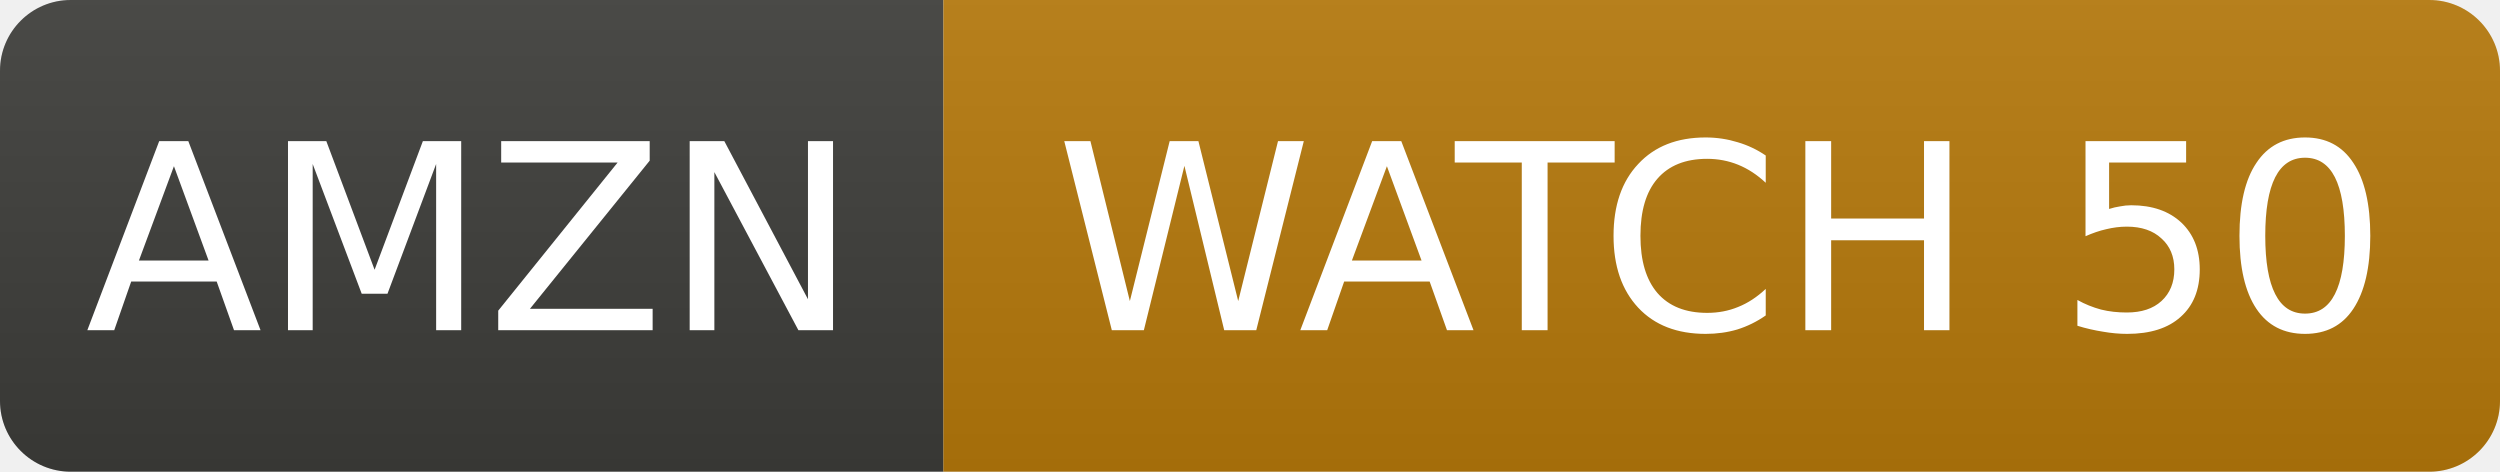
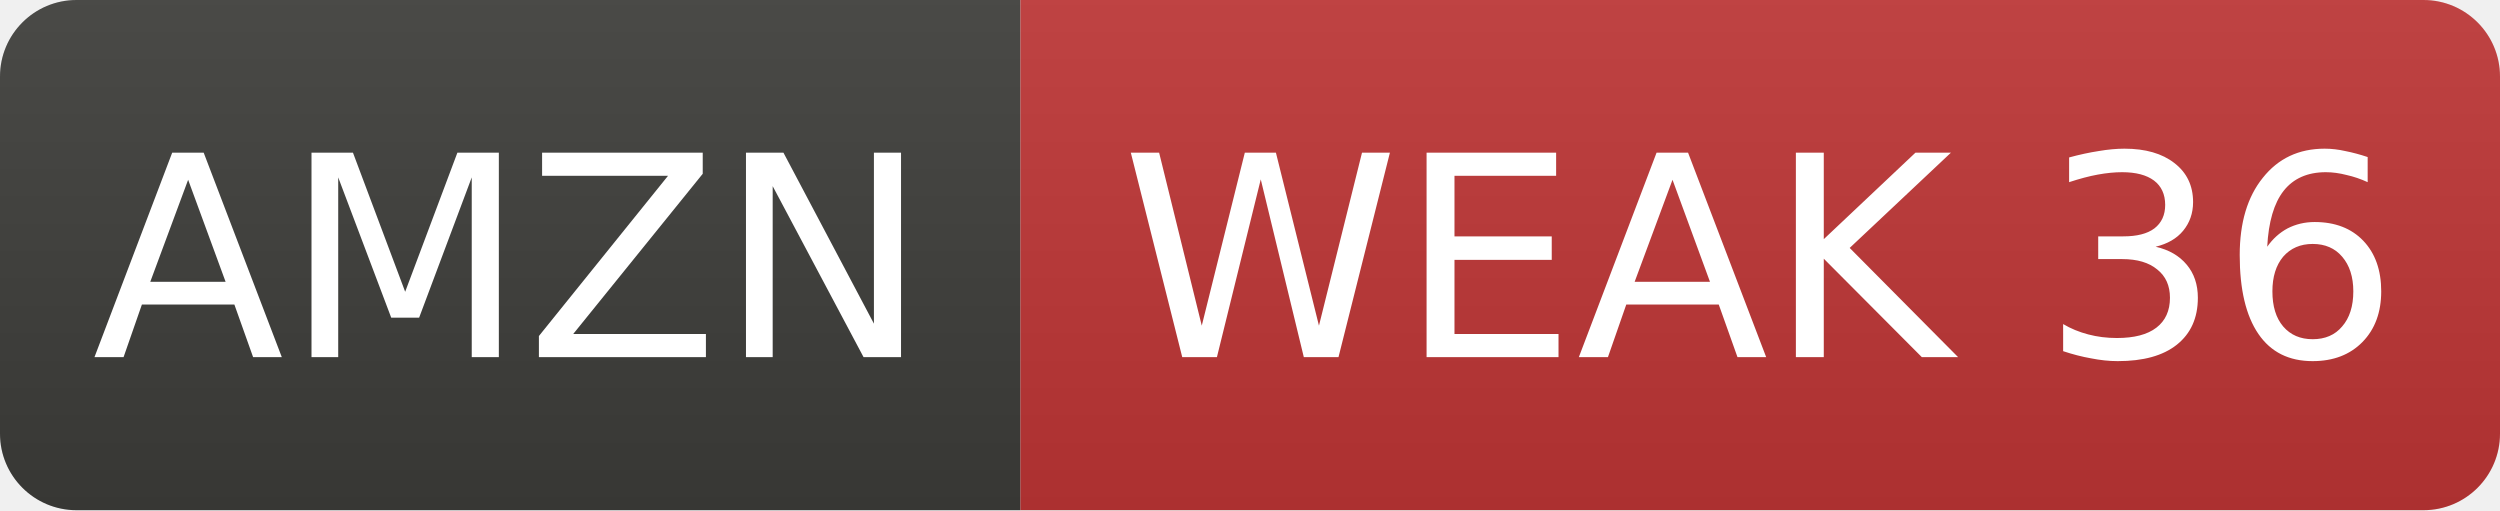
- <svg xmlns="http://www.w3.org/2000/svg" width="106" height="20" role="img" aria-label="AMZN: WATCH 50">
+ <svg xmlns="http://www.w3.org/2000/svg" width="98" height="20" role="img" aria-label="AMZN: WEAK 36">
  <linearGradient id="s" x2="0" y2="100%">
    <stop offset="0" stop-color="#bbb" stop-opacity=".1" />
    <stop offset="1" stop-opacity=".1" />
  </linearGradient>
  <clipPath id="r">
-     <rect width="106" height="20" rx="3" fill="#fff" />
+     <rect width="98" height="20" rx="3" fill="#fff" />
  </clipPath>
  <g clip-path="url(#r)">
    <rect width="40" height="20" fill="#3d3d3a" />
-     <rect x="40" width="66" height="20" fill="#b7790b" />
-     <rect width="106" height="20" fill="url(#s)" />
+     <rect x="40" width="58" height="20" fill="#c03636" />
+     <rect width="98" height="20" fill="url(#s)" />
  </g>
  <g fill="#fff" text-anchor="middle" font-family="Verdana,Geneva,DejaVu Sans,sans-serif" font-size="11">
    <text x="20.0" y="14">AMZN</text>
-     <text x="73.0" y="14">WATCH 50</text>
+     <text x="69.0" y="14">WEAK 36</text>
  </g>
</svg>
